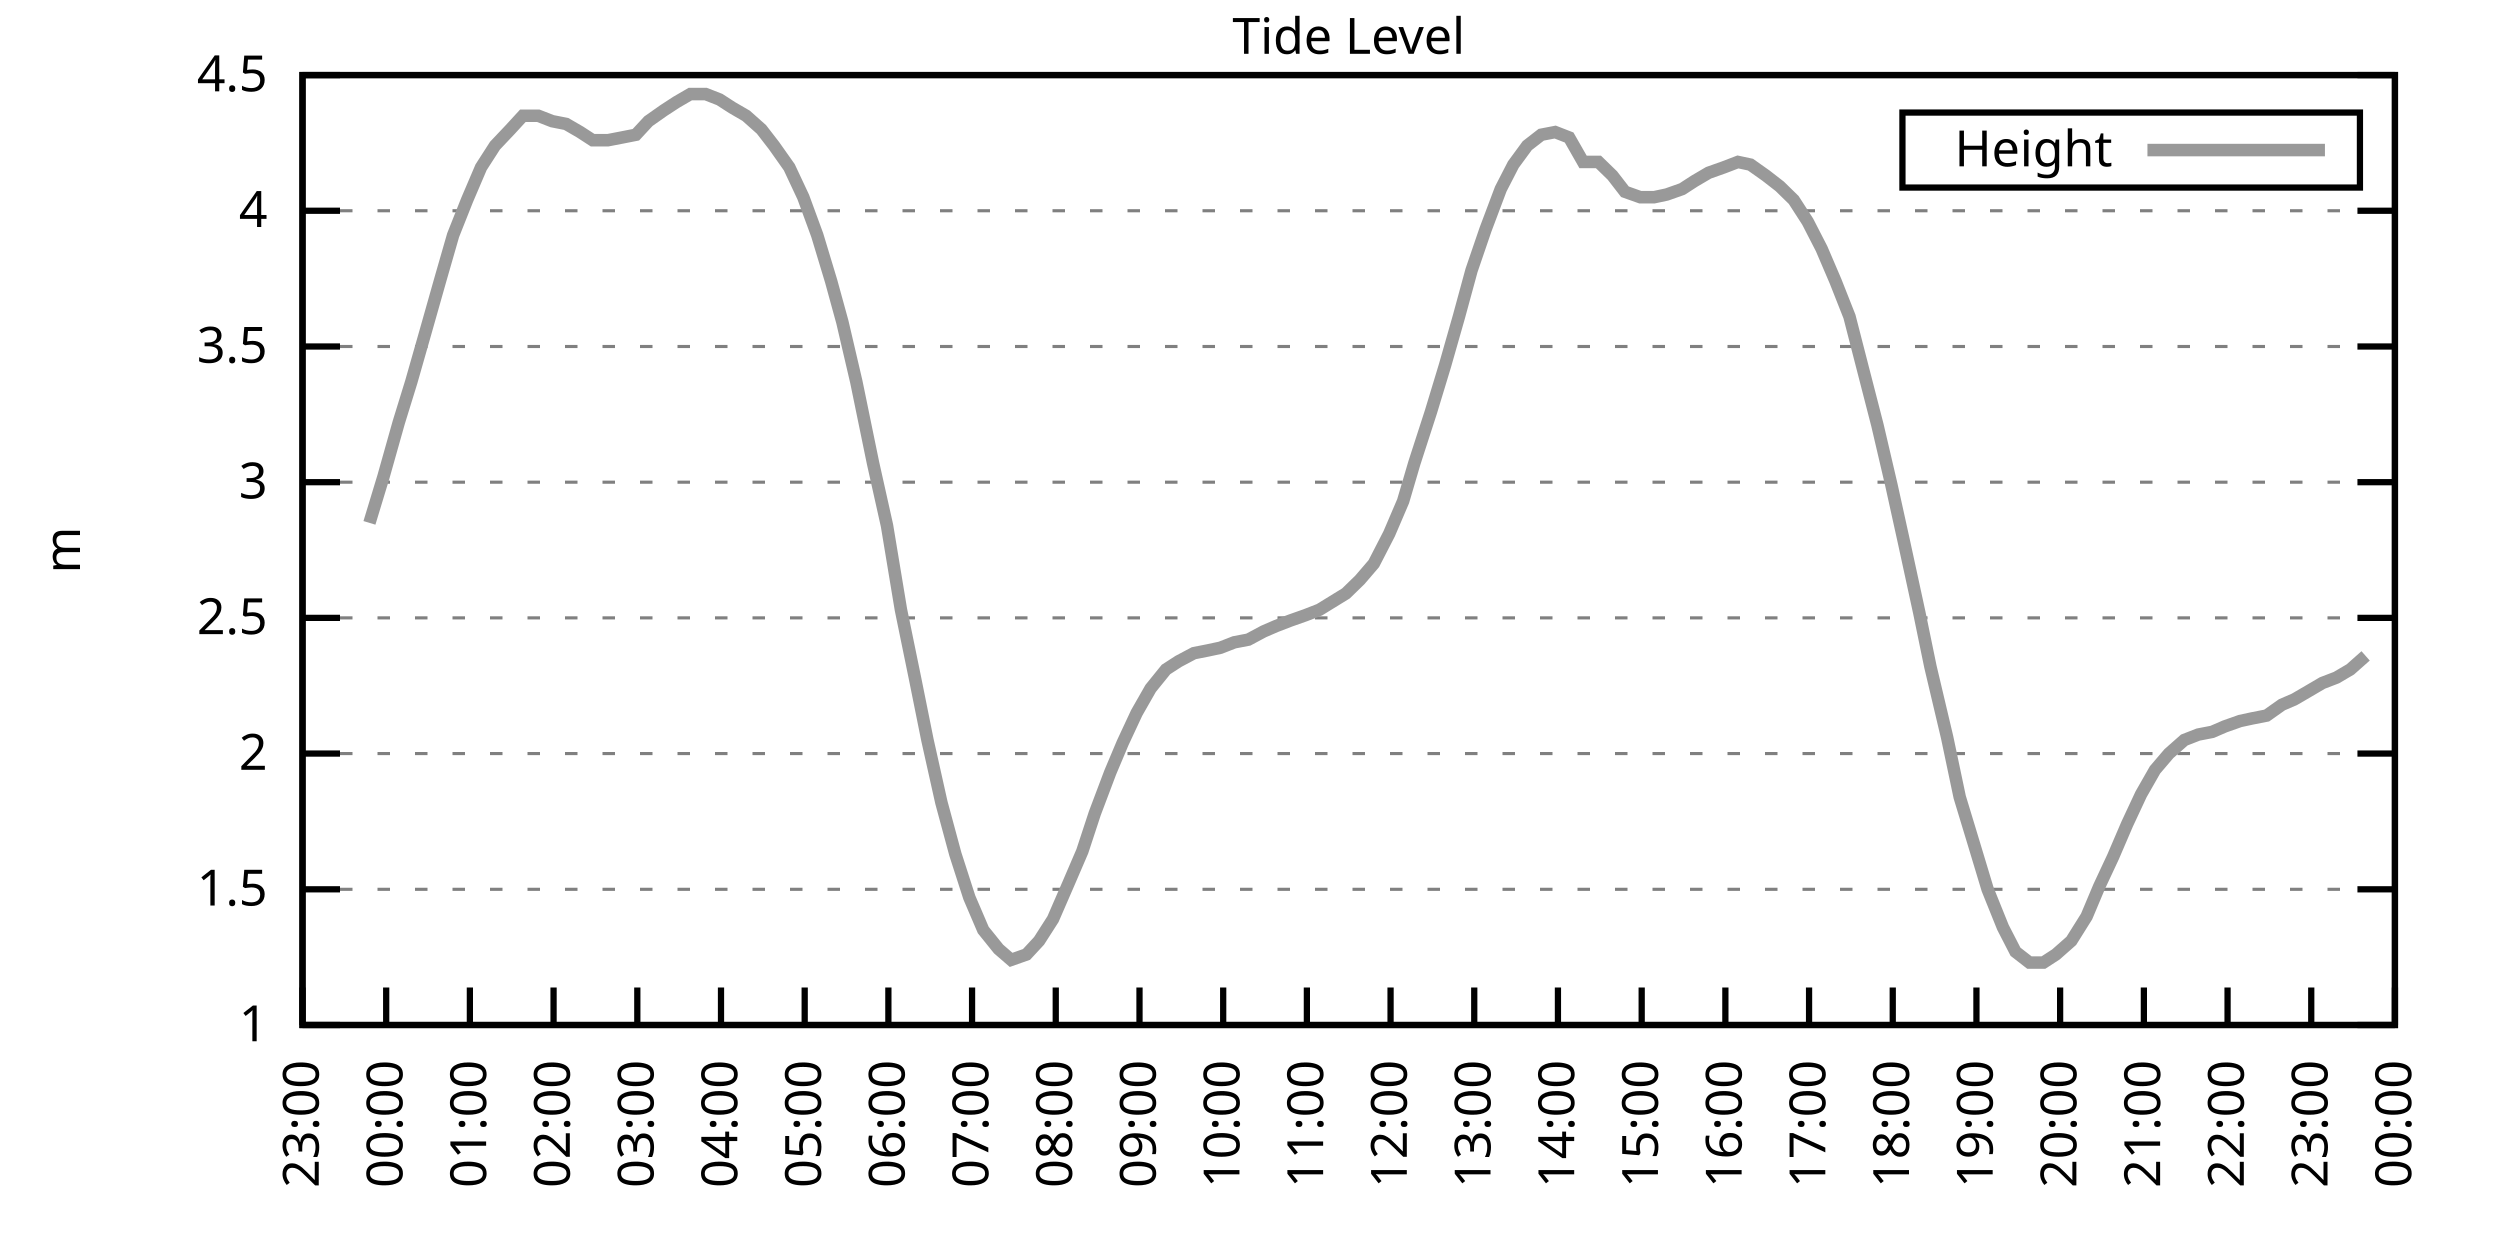
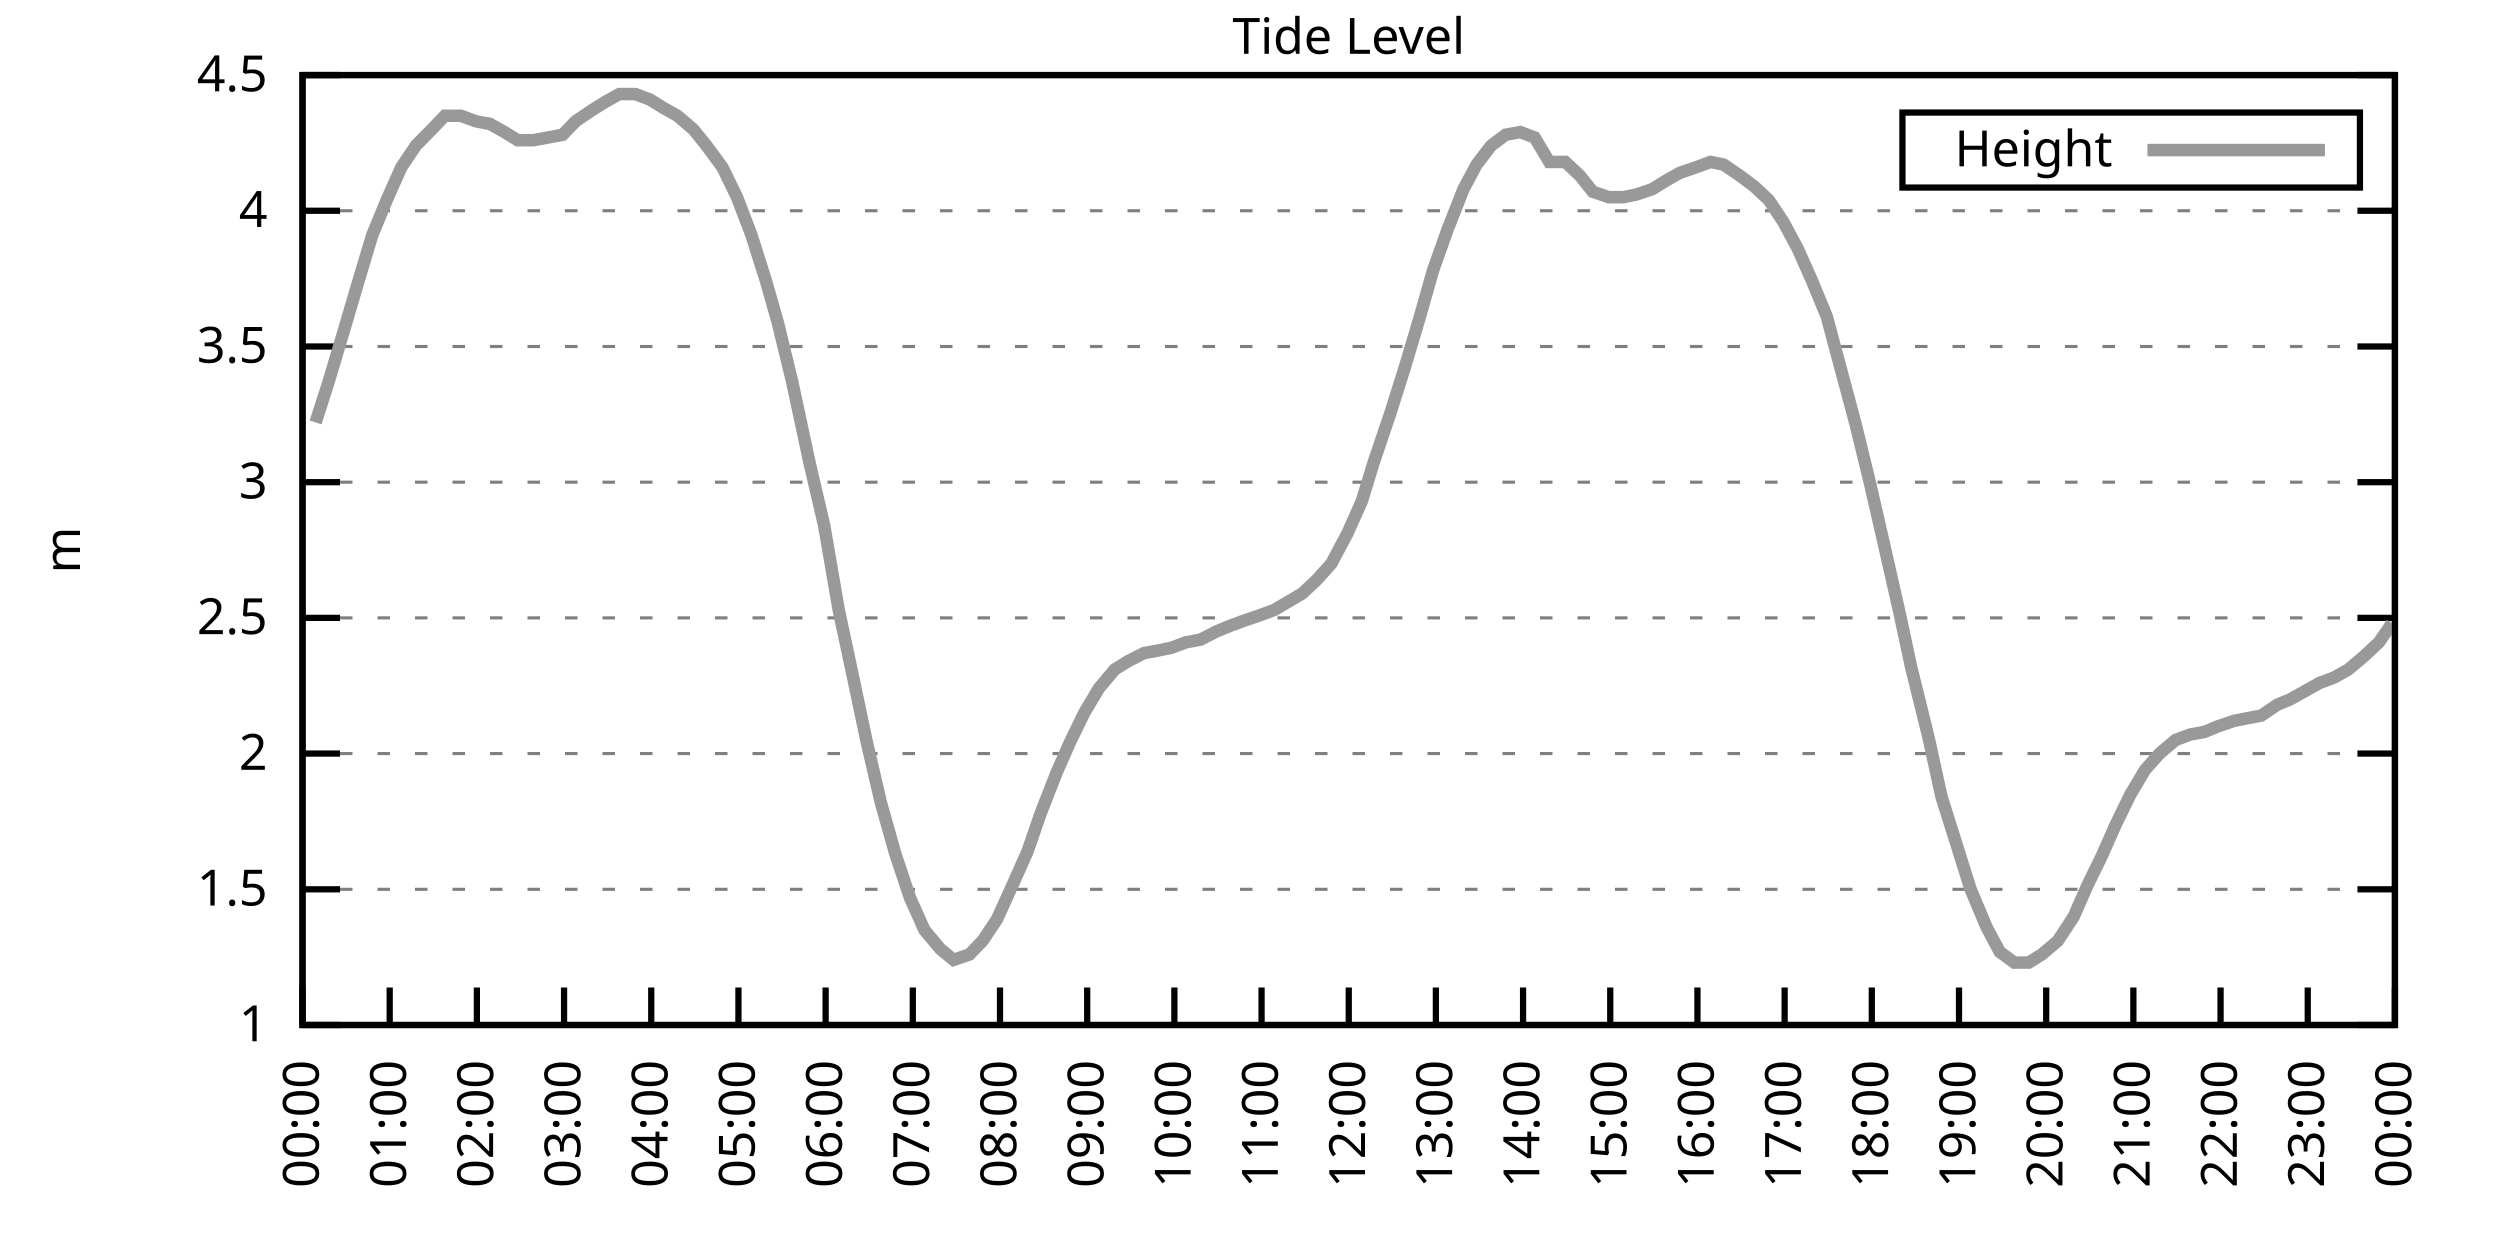
<svg xmlns="http://www.w3.org/2000/svg" xmlns:xlink="http://www.w3.org/1999/xlink" width="400" height="200" viewBox="0 0 400 200">
  <g id="gnuplot_canvas">
    <rect x="0" y="0" width="400" height="200" fill="none" />
    <defs>
      <circle id="gpDot" r="0.5" stroke-width="0.5" stroke="currentColor" />
      <path id="gpPt0" stroke-width="0.333" stroke="currentColor" d="M-1,0 h2 M0,-1 v2" />
      <path id="gpPt1" stroke-width="0.333" stroke="currentColor" d="M-1,-1 L1,1 M1,-1 L-1,1" />
      <path id="gpPt2" stroke-width="0.333" stroke="currentColor" d="M-1,0 L1,0 M0,-1 L0,1 M-1,-1 L1,1 M-1,1 L1,-1" />
      <rect id="gpPt3" stroke-width="0.333" stroke="currentColor" x="-1" y="-1" width="2" height="2" />
      <rect id="gpPt4" stroke-width="0.333" stroke="currentColor" fill="currentColor" x="-1" y="-1" width="2" height="2" />
      <circle id="gpPt5" stroke-width="0.333" stroke="currentColor" cx="0" cy="0" r="1" />
      <use xlink:href="#gpPt5" id="gpPt6" fill="currentColor" stroke="none" />
      <path id="gpPt7" stroke-width="0.333" stroke="currentColor" d="M0,-1.33 L-1.33,0.67 L1.33,0.67 z" />
      <use xlink:href="#gpPt7" id="gpPt8" fill="currentColor" stroke="none" />
      <use xlink:href="#gpPt7" id="gpPt9" stroke="currentColor" transform="rotate(180)" />
      <use xlink:href="#gpPt9" id="gpPt10" fill="currentColor" stroke="none" />
      <use xlink:href="#gpPt3" id="gpPt11" stroke="currentColor" transform="rotate(45)" />
      <use xlink:href="#gpPt11" id="gpPt12" fill="currentColor" stroke="none" />
      <path id="gpPt13" stroke-width="0.333" stroke="currentColor" d="M0,1.330 L1.265,0.411 L0.782,-1.067 L-0.782,-1.076 L-1.265,0.411 z" />
      <use xlink:href="#gpPt13" id="gpPt14" fill="currentColor" stroke="none" />
      <filter id="textbox" filterUnits="objectBoundingBox" x="0" y="0" height="1" width="1">
        <feFlood flood-color="white" flood-opacity="1" result="bgnd" />
        <feComposite in="SourceGraphic" in2="bgnd" operator="atop" />
      </filter>
      <filter id="greybox" filterUnits="objectBoundingBox" x="0" y="0" height="1" width="1">
        <feFlood flood-color="lightgrey" flood-opacity="1" result="grey" />
        <feComposite in="SourceGraphic" in2="grey" operator="atop" />
      </filter>
    </defs>
    <g fill="none" color="white" stroke="currentColor" stroke-width="1.00" stroke-linecap="butt" stroke-linejoin="miter">
</g>
    <g fill="none" color="black" stroke="currentColor" stroke-width="1.00" stroke-linecap="butt" stroke-linejoin="miter">
      <g stroke="none" shape-rendering="crispEdges">
        <polygon fill="rgb(255, 255, 255)" points="48.40,164.00 383.18,164.00 383.18,12.02 48.40,12.02 " />
      </g>
    </g>
    <g fill="none" color="black" stroke="currentColor" stroke-width="1.00" stroke-linecap="butt" stroke-linejoin="miter">
</g>
    <g fill="none" color="black" stroke="black" stroke-width="0.50" stroke-linecap="butt" stroke-linejoin="miter">
</g>
    <g fill="none" color="gray" stroke="currentColor" stroke-width="0.50" stroke-linecap="butt" stroke-linejoin="miter">
      <path stroke="gray" stroke-dasharray="2,4" class="gridline" d="M48.40,164.00 L383.19,164.00  " />
    </g>
    <g fill="none" color="gray" stroke="gray" stroke-width="1.00" stroke-linecap="butt" stroke-linejoin="miter">
</g>
    <g fill="none" color="black" stroke="currentColor" stroke-width="1.00" stroke-linecap="butt" stroke-linejoin="miter">
      <path stroke="black" d="M48.40,164.00 L54.40,164.00 M383.19,164.00 L377.19,164.00  " />
      <g transform="translate(42.80,166.60)" stroke="none" fill="black" font-family="Sans" font-size="8.00" text-anchor="end">
        <text>
          <tspan font-family="Sans"> 1</tspan>
        </text>
      </g>
    </g>
    <g fill="none" color="black" stroke="currentColor" stroke-width="1.00" stroke-linecap="butt" stroke-linejoin="miter">
</g>
    <g fill="none" color="black" stroke="black" stroke-width="0.50" stroke-linecap="butt" stroke-linejoin="miter">
</g>
    <g fill="none" color="gray" stroke="currentColor" stroke-width="0.50" stroke-linecap="butt" stroke-linejoin="miter">
      <path stroke="gray" stroke-dasharray="2,4" class="gridline" d="M48.40,142.29 L383.19,142.29  " />
    </g>
    <g fill="none" color="gray" stroke="gray" stroke-width="1.00" stroke-linecap="butt" stroke-linejoin="miter">
</g>
    <g fill="none" color="black" stroke="currentColor" stroke-width="1.00" stroke-linecap="butt" stroke-linejoin="miter">
      <path stroke="black" d="M48.40,142.29 L54.40,142.29 M383.19,142.29 L377.19,142.29  " />
      <g transform="translate(42.80,144.89)" stroke="none" fill="black" font-family="Sans" font-size="8.00" text-anchor="end">
        <text>
          <tspan font-family="Sans"> 1.5</tspan>
        </text>
      </g>
    </g>
    <g fill="none" color="black" stroke="currentColor" stroke-width="1.00" stroke-linecap="butt" stroke-linejoin="miter">
</g>
    <g fill="none" color="black" stroke="black" stroke-width="0.50" stroke-linecap="butt" stroke-linejoin="miter">
</g>
    <g fill="none" color="gray" stroke="currentColor" stroke-width="0.50" stroke-linecap="butt" stroke-linejoin="miter">
      <path stroke="gray" stroke-dasharray="2,4" class="gridline" d="M48.40,120.57 L383.19,120.57  " />
    </g>
    <g fill="none" color="gray" stroke="gray" stroke-width="1.00" stroke-linecap="butt" stroke-linejoin="miter">
</g>
    <g fill="none" color="black" stroke="currentColor" stroke-width="1.00" stroke-linecap="butt" stroke-linejoin="miter">
      <path stroke="black" d="M48.40,120.57 L54.40,120.57 M383.19,120.57 L377.19,120.57  " />
      <g transform="translate(42.80,123.17)" stroke="none" fill="black" font-family="Sans" font-size="8.00" text-anchor="end">
        <text>
          <tspan font-family="Sans"> 2</tspan>
        </text>
      </g>
    </g>
    <g fill="none" color="black" stroke="currentColor" stroke-width="1.00" stroke-linecap="butt" stroke-linejoin="miter">
</g>
    <g fill="none" color="black" stroke="black" stroke-width="0.50" stroke-linecap="butt" stroke-linejoin="miter">
</g>
    <g fill="none" color="gray" stroke="currentColor" stroke-width="0.50" stroke-linecap="butt" stroke-linejoin="miter">
      <path stroke="gray" stroke-dasharray="2,4" class="gridline" d="M48.40,98.86 L383.19,98.86  " />
    </g>
    <g fill="none" color="gray" stroke="gray" stroke-width="1.00" stroke-linecap="butt" stroke-linejoin="miter">
</g>
    <g fill="none" color="black" stroke="currentColor" stroke-width="1.00" stroke-linecap="butt" stroke-linejoin="miter">
      <path stroke="black" d="M48.40,98.86 L54.40,98.86 M383.19,98.86 L377.19,98.86  " />
      <g transform="translate(42.80,101.46)" stroke="none" fill="black" font-family="Sans" font-size="8.00" text-anchor="end">
        <text>
          <tspan font-family="Sans"> 2.5</tspan>
        </text>
      </g>
    </g>
    <g fill="none" color="black" stroke="currentColor" stroke-width="1.00" stroke-linecap="butt" stroke-linejoin="miter">
</g>
    <g fill="none" color="black" stroke="black" stroke-width="0.50" stroke-linecap="butt" stroke-linejoin="miter">
</g>
    <g fill="none" color="gray" stroke="currentColor" stroke-width="0.50" stroke-linecap="butt" stroke-linejoin="miter">
      <path stroke="gray" stroke-dasharray="2,4" class="gridline" d="M48.40,77.15 L383.19,77.15  " />
    </g>
    <g fill="none" color="gray" stroke="gray" stroke-width="1.00" stroke-linecap="butt" stroke-linejoin="miter">
</g>
    <g fill="none" color="black" stroke="currentColor" stroke-width="1.00" stroke-linecap="butt" stroke-linejoin="miter">
      <path stroke="black" d="M48.40,77.15 L54.40,77.15 M383.19,77.15 L377.19,77.15  " />
      <g transform="translate(42.80,79.75)" stroke="none" fill="black" font-family="Sans" font-size="8.00" text-anchor="end">
        <text>
          <tspan font-family="Sans"> 3</tspan>
        </text>
      </g>
    </g>
    <g fill="none" color="black" stroke="currentColor" stroke-width="1.00" stroke-linecap="butt" stroke-linejoin="miter">
</g>
    <g fill="none" color="black" stroke="black" stroke-width="0.50" stroke-linecap="butt" stroke-linejoin="miter">
</g>
    <g fill="none" color="gray" stroke="currentColor" stroke-width="0.50" stroke-linecap="butt" stroke-linejoin="miter">
      <path stroke="gray" stroke-dasharray="2,4" class="gridline" d="M48.40,55.44 L383.19,55.44  " />
    </g>
    <g fill="none" color="gray" stroke="gray" stroke-width="1.00" stroke-linecap="butt" stroke-linejoin="miter">
</g>
    <g fill="none" color="black" stroke="currentColor" stroke-width="1.00" stroke-linecap="butt" stroke-linejoin="miter">
      <path stroke="black" d="M48.40,55.44 L54.40,55.44 M383.19,55.44 L377.19,55.44  " />
      <g transform="translate(42.80,58.04)" stroke="none" fill="black" font-family="Sans" font-size="8.00" text-anchor="end">
        <text>
          <tspan font-family="Sans"> 3.5</tspan>
        </text>
      </g>
    </g>
    <g fill="none" color="black" stroke="currentColor" stroke-width="1.00" stroke-linecap="butt" stroke-linejoin="miter">
</g>
    <g fill="none" color="black" stroke="black" stroke-width="0.50" stroke-linecap="butt" stroke-linejoin="miter">
</g>
    <g fill="none" color="gray" stroke="currentColor" stroke-width="0.50" stroke-linecap="butt" stroke-linejoin="miter">
      <path stroke="gray" stroke-dasharray="2,4" class="gridline" d="M48.40,33.72 L383.19,33.72  " />
    </g>
    <g fill="none" color="gray" stroke="gray" stroke-width="1.00" stroke-linecap="butt" stroke-linejoin="miter">
</g>
    <g fill="none" color="black" stroke="currentColor" stroke-width="1.00" stroke-linecap="butt" stroke-linejoin="miter">
      <path stroke="black" d="M48.40,33.72 L54.40,33.72 M383.19,33.72 L377.19,33.72  " />
      <g transform="translate(42.80,36.32)" stroke="none" fill="black" font-family="Sans" font-size="8.00" text-anchor="end">
        <text>
          <tspan font-family="Sans"> 4</tspan>
        </text>
      </g>
    </g>
    <g fill="none" color="black" stroke="currentColor" stroke-width="1.00" stroke-linecap="butt" stroke-linejoin="miter">
</g>
    <g fill="none" color="black" stroke="black" stroke-width="0.50" stroke-linecap="butt" stroke-linejoin="miter">
</g>
    <g fill="none" color="gray" stroke="currentColor" stroke-width="0.50" stroke-linecap="butt" stroke-linejoin="miter">
      <path stroke="gray" stroke-dasharray="2,4" class="gridline" d="M48.40,12.01 L383.19,12.01  " />
    </g>
    <g fill="none" color="gray" stroke="gray" stroke-width="1.00" stroke-linecap="butt" stroke-linejoin="miter">
</g>
    <g fill="none" color="black" stroke="currentColor" stroke-width="1.00" stroke-linecap="butt" stroke-linejoin="miter">
      <path stroke="black" d="M48.40,12.01 L54.40,12.01 M383.19,12.01 L377.19,12.01  " />
      <g transform="translate(42.80,14.61)" stroke="none" fill="black" font-family="Sans" font-size="8.00" text-anchor="end">
        <text>
          <tspan font-family="Sans"> 4.5</tspan>
        </text>
      </g>
    </g>
    <g fill="none" color="black" stroke="currentColor" stroke-width="1.00" stroke-linecap="butt" stroke-linejoin="miter">
      <path stroke="black" d="M48.40,164.00 L48.40,158.00  " />
      <g transform="translate(51.00,169.60) rotate(270.00)" stroke="none" fill="black" font-family="Sans" font-size="8.00" text-anchor="end">
        <text>
-           <tspan font-family="Sans">23:00</tspan>
-         </text>
-       </g>
-     </g>
-     <g fill="none" color="black" stroke="currentColor" stroke-width="1.00" stroke-linecap="butt" stroke-linejoin="miter">
-       <path stroke="black" d="M61.79,164.00 L61.79,158.00  " />
-       <g transform="translate(64.39,169.60) rotate(270.00)" stroke="none" fill="black" font-family="Sans" font-size="8.00" text-anchor="end">
-         <text>
          <tspan font-family="Sans">00:00</tspan>
        </text>
      </g>
    </g>
    <g fill="none" color="black" stroke="currentColor" stroke-width="1.00" stroke-linecap="butt" stroke-linejoin="miter">
-       <path stroke="black" d="M75.18,164.00 L75.18,158.00  " />
-       <g transform="translate(77.78,169.60) rotate(270.00)" stroke="none" fill="black" font-family="Sans" font-size="8.00" text-anchor="end">
+       <path stroke="black" d="M62.35,164.00 L62.35,158.00  " />
+       <g transform="translate(64.95,169.60) rotate(270.00)" stroke="none" fill="black" font-family="Sans" font-size="8.00" text-anchor="end">
        <text>
          <tspan font-family="Sans">01:00</tspan>
        </text>
      </g>
    </g>
    <g fill="none" color="black" stroke="currentColor" stroke-width="1.00" stroke-linecap="butt" stroke-linejoin="miter">
-       <path stroke="black" d="M88.57,164.00 L88.57,158.00  " />
-       <g transform="translate(91.17,169.60) rotate(270.00)" stroke="none" fill="black" font-family="Sans" font-size="8.00" text-anchor="end">
+       <path stroke="black" d="M76.30,164.00 L76.30,158.00  " />
+       <g transform="translate(78.90,169.60) rotate(270.00)" stroke="none" fill="black" font-family="Sans" font-size="8.00" text-anchor="end">
        <text>
          <tspan font-family="Sans">02:00</tspan>
        </text>
      </g>
    </g>
    <g fill="none" color="black" stroke="currentColor" stroke-width="1.00" stroke-linecap="butt" stroke-linejoin="miter">
-       <path stroke="black" d="M101.97,164.00 L101.97,158.00  " />
-       <g transform="translate(104.57,169.60) rotate(270.00)" stroke="none" fill="black" font-family="Sans" font-size="8.00" text-anchor="end">
+       <path stroke="black" d="M90.25,164.00 L90.25,158.00  " />
+       <g transform="translate(92.85,169.60) rotate(270.00)" stroke="none" fill="black" font-family="Sans" font-size="8.00" text-anchor="end">
        <text>
          <tspan font-family="Sans">03:00</tspan>
        </text>
      </g>
    </g>
    <g fill="none" color="black" stroke="currentColor" stroke-width="1.00" stroke-linecap="butt" stroke-linejoin="miter">
-       <path stroke="black" d="M115.36,164.00 L115.36,158.00  " />
-       <g transform="translate(117.96,169.60) rotate(270.00)" stroke="none" fill="black" font-family="Sans" font-size="8.00" text-anchor="end">
+       <path stroke="black" d="M104.20,164.00 L104.20,158.00  " />
+       <g transform="translate(106.80,169.60) rotate(270.00)" stroke="none" fill="black" font-family="Sans" font-size="8.00" text-anchor="end">
        <text>
          <tspan font-family="Sans">04:00</tspan>
        </text>
      </g>
    </g>
    <g fill="none" color="black" stroke="currentColor" stroke-width="1.00" stroke-linecap="butt" stroke-linejoin="miter">
-       <path stroke="black" d="M128.75,164.00 L128.75,158.00  " />
-       <g transform="translate(131.35,169.60) rotate(270.00)" stroke="none" fill="black" font-family="Sans" font-size="8.00" text-anchor="end">
+       <path stroke="black" d="M118.15,164.00 L118.15,158.00  " />
+       <g transform="translate(120.75,169.60) rotate(270.00)" stroke="none" fill="black" font-family="Sans" font-size="8.00" text-anchor="end">
        <text>
          <tspan font-family="Sans">05:00</tspan>
        </text>
      </g>
    </g>
    <g fill="none" color="black" stroke="currentColor" stroke-width="1.00" stroke-linecap="butt" stroke-linejoin="miter">
-       <path stroke="black" d="M142.14,164.00 L142.14,158.00  " />
-       <g transform="translate(144.74,169.60) rotate(270.00)" stroke="none" fill="black" font-family="Sans" font-size="8.00" text-anchor="end">
+       <path stroke="black" d="M132.10,164.00 L132.10,158.00  " />
+       <g transform="translate(134.70,169.60) rotate(270.00)" stroke="none" fill="black" font-family="Sans" font-size="8.00" text-anchor="end">
        <text>
          <tspan font-family="Sans">06:00</tspan>
        </text>
      </g>
    </g>
    <g fill="none" color="black" stroke="currentColor" stroke-width="1.00" stroke-linecap="butt" stroke-linejoin="miter">
-       <path stroke="black" d="M155.53,164.00 L155.53,158.00  " />
-       <g transform="translate(158.13,169.60) rotate(270.00)" stroke="none" fill="black" font-family="Sans" font-size="8.00" text-anchor="end">
+       <path stroke="black" d="M146.05,164.00 L146.05,158.00  " />
+       <g transform="translate(148.65,169.60) rotate(270.00)" stroke="none" fill="black" font-family="Sans" font-size="8.00" text-anchor="end">
        <text>
          <tspan font-family="Sans">07:00</tspan>
        </text>
      </g>
    </g>
    <g fill="none" color="black" stroke="currentColor" stroke-width="1.00" stroke-linecap="butt" stroke-linejoin="miter">
-       <path stroke="black" d="M168.92,164.00 L168.92,158.00  " />
-       <g transform="translate(171.52,169.60) rotate(270.00)" stroke="none" fill="black" font-family="Sans" font-size="8.00" text-anchor="end">
+       <path stroke="black" d="M160.00,164.00 L160.00,158.00  " />
+       <g transform="translate(162.60,169.60) rotate(270.00)" stroke="none" fill="black" font-family="Sans" font-size="8.00" text-anchor="end">
        <text>
          <tspan font-family="Sans">08:00</tspan>
        </text>
      </g>
    </g>
    <g fill="none" color="black" stroke="currentColor" stroke-width="1.00" stroke-linecap="butt" stroke-linejoin="miter">
-       <path stroke="black" d="M182.32,164.00 L182.32,158.00  " />
-       <g transform="translate(184.92,169.60) rotate(270.00)" stroke="none" fill="black" font-family="Sans" font-size="8.00" text-anchor="end">
+       <path stroke="black" d="M173.95,164.00 L173.95,158.00  " />
+       <g transform="translate(176.55,169.60) rotate(270.00)" stroke="none" fill="black" font-family="Sans" font-size="8.00" text-anchor="end">
        <text>
          <tspan font-family="Sans">09:00</tspan>
        </text>
      </g>
    </g>
    <g fill="none" color="black" stroke="currentColor" stroke-width="1.00" stroke-linecap="butt" stroke-linejoin="miter">
-       <path stroke="black" d="M195.71,164.00 L195.71,158.00  " />
-       <g transform="translate(198.31,169.60) rotate(270.00)" stroke="none" fill="black" font-family="Sans" font-size="8.00" text-anchor="end">
+       <path stroke="black" d="M187.90,164.00 L187.90,158.00  " />
+       <g transform="translate(190.50,169.60) rotate(270.00)" stroke="none" fill="black" font-family="Sans" font-size="8.00" text-anchor="end">
        <text>
          <tspan font-family="Sans">10:00</tspan>
        </text>
      </g>
    </g>
    <g fill="none" color="black" stroke="currentColor" stroke-width="1.00" stroke-linecap="butt" stroke-linejoin="miter">
-       <path stroke="black" d="M209.10,164.00 L209.10,158.00  " />
-       <g transform="translate(211.70,169.60) rotate(270.00)" stroke="none" fill="black" font-family="Sans" font-size="8.00" text-anchor="end">
+       <path stroke="black" d="M201.85,164.00 L201.85,158.00  " />
+       <g transform="translate(204.45,169.60) rotate(270.00)" stroke="none" fill="black" font-family="Sans" font-size="8.00" text-anchor="end">
        <text>
          <tspan font-family="Sans">11:00</tspan>
        </text>
      </g>
    </g>
    <g fill="none" color="black" stroke="currentColor" stroke-width="1.00" stroke-linecap="butt" stroke-linejoin="miter">
-       <path stroke="black" d="M222.49,164.00 L222.49,158.00  " />
-       <g transform="translate(225.09,169.60) rotate(270.00)" stroke="none" fill="black" font-family="Sans" font-size="8.00" text-anchor="end">
+       <path stroke="black" d="M215.80,164.00 L215.80,158.00  " />
+       <g transform="translate(218.40,169.60) rotate(270.00)" stroke="none" fill="black" font-family="Sans" font-size="8.00" text-anchor="end">
        <text>
          <tspan font-family="Sans">12:00</tspan>
        </text>
      </g>
    </g>
    <g fill="none" color="black" stroke="currentColor" stroke-width="1.00" stroke-linecap="butt" stroke-linejoin="miter">
-       <path stroke="black" d="M235.88,164.00 L235.88,158.00  " />
-       <g transform="translate(238.48,169.60) rotate(270.00)" stroke="none" fill="black" font-family="Sans" font-size="8.00" text-anchor="end">
+       <path stroke="black" d="M229.74,164.00 L229.74,158.00  " />
+       <g transform="translate(232.34,169.60) rotate(270.00)" stroke="none" fill="black" font-family="Sans" font-size="8.00" text-anchor="end">
        <text>
          <tspan font-family="Sans">13:00</tspan>
        </text>
      </g>
    </g>
    <g fill="none" color="black" stroke="currentColor" stroke-width="1.00" stroke-linecap="butt" stroke-linejoin="miter">
-       <path stroke="black" d="M249.27,164.00 L249.27,158.00  " />
-       <g transform="translate(251.87,169.60) rotate(270.00)" stroke="none" fill="black" font-family="Sans" font-size="8.00" text-anchor="end">
+       <path stroke="black" d="M243.69,164.00 L243.69,158.00  " />
+       <g transform="translate(246.29,169.60) rotate(270.00)" stroke="none" fill="black" font-family="Sans" font-size="8.00" text-anchor="end">
        <text>
          <tspan font-family="Sans">14:00</tspan>
        </text>
      </g>
    </g>
    <g fill="none" color="black" stroke="currentColor" stroke-width="1.00" stroke-linecap="butt" stroke-linejoin="miter">
-       <path stroke="black" d="M262.67,164.00 L262.67,158.00  " />
-       <g transform="translate(265.27,169.60) rotate(270.00)" stroke="none" fill="black" font-family="Sans" font-size="8.00" text-anchor="end">
+       <path stroke="black" d="M257.64,164.00 L257.64,158.00  " />
+       <g transform="translate(260.24,169.60) rotate(270.00)" stroke="none" fill="black" font-family="Sans" font-size="8.00" text-anchor="end">
        <text>
          <tspan font-family="Sans">15:00</tspan>
        </text>
      </g>
    </g>
    <g fill="none" color="black" stroke="currentColor" stroke-width="1.00" stroke-linecap="butt" stroke-linejoin="miter">
-       <path stroke="black" d="M276.06,164.00 L276.06,158.00  " />
-       <g transform="translate(278.66,169.60) rotate(270.00)" stroke="none" fill="black" font-family="Sans" font-size="8.00" text-anchor="end">
+       <path stroke="black" d="M271.59,164.00 L271.59,158.00  " />
+       <g transform="translate(274.19,169.60) rotate(270.00)" stroke="none" fill="black" font-family="Sans" font-size="8.00" text-anchor="end">
        <text>
          <tspan font-family="Sans">16:00</tspan>
        </text>
      </g>
    </g>
    <g fill="none" color="black" stroke="currentColor" stroke-width="1.00" stroke-linecap="butt" stroke-linejoin="miter">
-       <path stroke="black" d="M289.45,164.00 L289.45,158.00  " />
-       <g transform="translate(292.05,169.60) rotate(270.00)" stroke="none" fill="black" font-family="Sans" font-size="8.00" text-anchor="end">
+       <path stroke="black" d="M285.54,164.00 L285.54,158.00  " />
+       <g transform="translate(288.14,169.60) rotate(270.00)" stroke="none" fill="black" font-family="Sans" font-size="8.00" text-anchor="end">
        <text>
          <tspan font-family="Sans">17:00</tspan>
        </text>
      </g>
    </g>
    <g fill="none" color="black" stroke="currentColor" stroke-width="1.00" stroke-linecap="butt" stroke-linejoin="miter">
-       <path stroke="black" d="M302.84,164.00 L302.84,158.00  " />
-       <g transform="translate(305.44,169.60) rotate(270.00)" stroke="none" fill="black" font-family="Sans" font-size="8.00" text-anchor="end">
+       <path stroke="black" d="M299.49,164.00 L299.49,158.00  " />
+       <g transform="translate(302.09,169.60) rotate(270.00)" stroke="none" fill="black" font-family="Sans" font-size="8.00" text-anchor="end">
        <text>
          <tspan font-family="Sans">18:00</tspan>
        </text>
      </g>
    </g>
    <g fill="none" color="black" stroke="currentColor" stroke-width="1.00" stroke-linecap="butt" stroke-linejoin="miter">
-       <path stroke="black" d="M316.23,164.00 L316.23,158.00  " />
-       <g transform="translate(318.83,169.60) rotate(270.00)" stroke="none" fill="black" font-family="Sans" font-size="8.00" text-anchor="end">
+       <path stroke="black" d="M313.44,164.00 L313.44,158.00  " />
+       <g transform="translate(316.04,169.60) rotate(270.00)" stroke="none" fill="black" font-family="Sans" font-size="8.00" text-anchor="end">
        <text>
          <tspan font-family="Sans">19:00</tspan>
        </text>
      </g>
    </g>
    <g fill="none" color="black" stroke="currentColor" stroke-width="1.00" stroke-linecap="butt" stroke-linejoin="miter">
-       <path stroke="black" d="M329.62,164.00 L329.62,158.00  " />
-       <g transform="translate(332.22,169.60) rotate(270.00)" stroke="none" fill="black" font-family="Sans" font-size="8.00" text-anchor="end">
+       <path stroke="black" d="M327.39,164.00 L327.39,158.00  " />
+       <g transform="translate(329.99,169.60) rotate(270.00)" stroke="none" fill="black" font-family="Sans" font-size="8.00" text-anchor="end">
        <text>
          <tspan font-family="Sans">20:00</tspan>
        </text>
      </g>
    </g>
    <g fill="none" color="black" stroke="currentColor" stroke-width="1.00" stroke-linecap="butt" stroke-linejoin="miter">
-       <path stroke="black" d="M343.02,164.00 L343.02,158.00  " />
-       <g transform="translate(345.62,169.60) rotate(270.00)" stroke="none" fill="black" font-family="Sans" font-size="8.00" text-anchor="end">
+       <path stroke="black" d="M341.34,164.00 L341.34,158.00  " />
+       <g transform="translate(343.94,169.60) rotate(270.00)" stroke="none" fill="black" font-family="Sans" font-size="8.00" text-anchor="end">
        <text>
          <tspan font-family="Sans">21:00</tspan>
        </text>
      </g>
    </g>
    <g fill="none" color="black" stroke="currentColor" stroke-width="1.00" stroke-linecap="butt" stroke-linejoin="miter">
-       <path stroke="black" d="M356.41,164.00 L356.41,158.00  " />
-       <g transform="translate(359.01,169.60) rotate(270.00)" stroke="none" fill="black" font-family="Sans" font-size="8.00" text-anchor="end">
+       <path stroke="black" d="M355.29,164.00 L355.29,158.00  " />
+       <g transform="translate(357.89,169.60) rotate(270.00)" stroke="none" fill="black" font-family="Sans" font-size="8.00" text-anchor="end">
        <text>
          <tspan font-family="Sans">22:00</tspan>
        </text>
      </g>
    </g>
    <g fill="none" color="black" stroke="currentColor" stroke-width="1.00" stroke-linecap="butt" stroke-linejoin="miter">
-       <path stroke="black" d="M369.80,164.00 L369.80,158.00  " />
-       <g transform="translate(372.40,169.60) rotate(270.00)" stroke="none" fill="black" font-family="Sans" font-size="8.00" text-anchor="end">
+       <path stroke="black" d="M369.24,164.00 L369.24,158.00  " />
+       <g transform="translate(371.84,169.60) rotate(270.00)" stroke="none" fill="black" font-family="Sans" font-size="8.00" text-anchor="end">
        <text>
          <tspan font-family="Sans">23:00</tspan>
        </text>
      </g>
    </g>
    <g fill="none" color="black" stroke="currentColor" stroke-width="1.00" stroke-linecap="butt" stroke-linejoin="miter">
      <path stroke="black" d="M383.19,164.00 L383.19,158.00  " />
      <g transform="translate(385.79,169.60) rotate(270.00)" stroke="none" fill="black" font-family="Sans" font-size="8.00" text-anchor="end">
        <text>
          <tspan font-family="Sans">00:00</tspan>
        </text>
      </g>
    </g>
    <g fill="none" color="black" stroke="currentColor" stroke-width="1.00" stroke-linecap="butt" stroke-linejoin="miter">
</g>
    <g fill="none" color="black" stroke="currentColor" stroke-width="1.00" stroke-linecap="butt" stroke-linejoin="miter">
      <path stroke="black" d="M48.40,12.01 L48.40,164.00 L383.19,164.00 L383.19,12.01 L48.40,12.01 Z  " />
    </g>
    <g fill="none" color="black" stroke="currentColor" stroke-width="1.00" stroke-linecap="butt" stroke-linejoin="miter">
</g>
    <g fill="none" color="black" stroke="currentColor" stroke-width="1.00" stroke-linecap="butt" stroke-linejoin="miter">
      <path stroke="black" d="M304.39,30.01 L304.39,18.01 L377.59,18.01 L377.59,30.01 L304.39,30.01 Z  " />
    </g>
    <g id="Tide_level_plot_1">
      <g fill="none" color="white" stroke="black" stroke-width="2.00" stroke-linecap="butt" stroke-linejoin="miter">
</g>
      <g fill="none" color="black" stroke="currentColor" stroke-width="2.00" stroke-linecap="butt" stroke-linejoin="miter">
        <g transform="translate(337.99,26.61)" stroke="none" fill="black" font-family="Sans" font-size="8.00" text-anchor="end">
          <text>
            <tspan font-family="Sans">Height</tspan>
          </text>
        </g>
      </g>
      <g fill="none" color="black" stroke="currentColor" stroke-width="2.00" stroke-linecap="butt" stroke-linejoin="miter">
-         <path stroke="rgb(153, 153, 153)" d="M343.59,24.01 L371.99,24.01 M59.11,83.66 L61.35,76.28 L63.80,67.59 L65.81,61.08 L68.04,53.26 L70.50,44.58   L72.50,37.63 L74.74,31.99 L76.97,26.77 L79.20,23.30 L81.66,20.70 L83.66,18.52 L86.12,18.52 L88.35,19.39   L90.58,19.83 L92.82,21.13 L94.82,22.43 L97.28,22.43 L99.51,22.00 L101.74,21.56 L103.75,19.39 L106.21,17.66   L108.22,16.35 L110.45,15.05 L112.90,15.05 L115.13,15.92 L117.14,17.22 L119.38,18.52 L121.83,20.70 L123.84,23.30   L126.29,26.77 L128.53,31.55 L130.76,37.63 L132.99,45.01 L134.78,51.53 L137.01,61.08 L139.69,74.11 L141.92,84.10   L144.15,97.56 L146.38,108.42 L148.39,118.40 L150.62,128.39 L152.85,136.64 L155.09,143.59 L157.32,148.80 L159.77,151.84   L161.78,153.58 L164.24,152.71 L166.25,150.54 L168.48,147.06 L170.93,141.42 L173.17,136.21 L175.17,130.13 L177.63,123.61   L179.64,118.84 L181.87,114.06 L184.10,110.15 L186.56,107.11 L188.57,105.81 L191.02,104.51 L193.25,104.07 L195.26,103.64   L197.49,102.77 L199.73,102.34 L202.18,101.03 L204.19,100.16 L206.42,99.30 L208.88,98.43 L211.11,97.56 L215.35,94.95   L217.58,92.78 L219.81,90.18 L222.27,85.40 L224.50,80.19 L226.29,74.11 L228.96,65.86 L231.20,58.48 L233.43,50.66   L235.44,43.28 L237.67,36.76 L240.12,30.25 L242.13,26.34 L244.36,23.30 L246.60,21.56 L248.83,21.13 L251.06,22.00   L253.29,25.91 L255.75,25.91 L257.98,28.08 L259.99,30.68 L262.44,31.55 L264.67,31.55 L266.68,31.12 L269.14,30.25   L271.15,28.95 L273.38,27.64 L275.83,26.77 L278.07,25.91 L280.07,26.34 L282.53,28.08 L284.76,29.81 L286.99,31.99   L289.23,35.46 L291.46,39.80 L293.69,45.01 L295.92,50.66 L297.93,58.48 L300.39,68.03 L302.62,77.58 L304.63,86.70   L307.08,97.99 L308.87,106.68 L311.54,117.97 L313.55,127.52 L315.79,134.90 L318.02,142.29 L320.47,148.37 L322.48,152.28   L324.71,154.01 L326.95,154.01 L328.95,152.71 L331.41,150.54 L333.86,146.63 L335.87,141.85 L338.10,137.08 L340.34,131.86   L342.57,127.09 L344.80,123.18 L347.03,120.57 L349.49,118.40 L351.72,117.53 L353.95,117.10 L355.96,116.23 L358.42,115.36   L360.42,114.93 L362.66,114.49 L365.11,112.76 L367.12,111.89 L369.35,110.59 L371.58,109.28 L373.82,108.42 L376.05,107.11   L378.50,104.94  " />
+         <path stroke="rgb(153, 153, 153)" d="M343.59,24.01 L371.99,24.01 M50.49,67.59 L52.58,61.08 L54.91,53.26 L57.47,44.58 L59.56,37.63 L61.88,31.99   L64.21,26.77 L66.53,23.30 L69.09,20.70 L71.18,18.52 L73.74,18.52 L76.07,19.39 L78.39,19.83 L80.72,21.13   L82.81,22.43 L85.37,22.43 L87.69,22.00 L90.02,21.56 L92.11,19.39 L94.67,17.66 L96.76,16.35 L99.08,15.05   L101.64,15.05 L103.97,15.92 L106.06,17.22 L108.38,18.52 L110.94,20.70 L113.03,23.30 L115.59,26.77 L117.92,31.55   L120.24,37.63 L122.57,45.01 L124.43,51.53 L126.75,61.08 L129.54,74.11 L131.87,84.10 L134.19,97.56 L136.51,108.42   L138.61,118.40 L140.93,128.39 L143.26,136.64 L145.58,143.59 L147.91,148.80 L150.46,151.84 L152.56,153.58 L155.11,152.71   L157.21,150.54 L159.53,147.06 L162.09,141.42 L164.41,136.21 L166.51,130.13 L169.06,123.61 L171.16,118.84 L173.48,114.06   L175.81,110.15 L178.36,107.11 L180.46,105.81 L183.01,104.51 L185.34,104.07 L187.43,103.64 L189.76,102.77 L192.08,102.34   L194.64,101.03 L196.73,100.16 L199.06,99.30 L201.61,98.43 L203.94,97.56 L208.36,94.95 L210.68,92.78 L213.01,90.18   L215.56,85.40 L217.89,80.19 L219.75,74.11 L222.54,65.86 L224.86,58.48 L227.19,50.66 L229.28,43.28 L231.60,36.76   L234.16,30.25 L236.25,26.34 L238.58,23.30 L240.90,21.56 L243.23,21.13 L245.55,22.00 L247.88,25.91 L250.44,25.91   L252.76,28.08 L254.85,30.68 L257.41,31.55 L259.74,31.55 L261.83,31.12 L264.39,30.25 L266.48,28.95 L268.80,27.64   L271.36,26.77 L273.69,25.91 L275.78,26.34 L278.34,28.08 L280.66,29.81 L282.99,31.99 L285.31,35.46 L287.64,39.80   L289.96,45.01 L292.29,50.66 L294.38,58.48 L296.94,68.03 L299.26,77.58 L301.35,86.70 L303.91,97.99 L305.77,106.68   L308.56,117.97 L310.65,127.52 L312.98,134.90 L315.30,142.29 L317.86,148.37 L319.95,152.28 L322.28,154.01 L324.60,154.01   L326.69,152.71 L329.25,150.54 L331.81,146.63 L333.90,141.85 L336.23,137.08 L338.55,131.86 L340.88,127.09 L343.20,123.18   L345.53,120.57 L348.08,118.40 L350.41,117.53 L352.73,117.10 L354.83,116.23 L357.38,115.36 L359.48,114.93 L361.80,114.49   L364.36,112.76 L366.45,111.89 L368.78,110.59 L371.10,109.28 L373.43,108.42 L375.75,107.11 L378.31,104.94 L380.63,102.77   L382.73,99.73  " />
      </g>
    </g>
    <g fill="none" color="black" stroke="currentColor" stroke-width="2.00" stroke-linecap="butt" stroke-linejoin="miter">
</g>
    <g fill="none" color="black" stroke="black" stroke-width="1.00" stroke-linecap="butt" stroke-linejoin="miter">
</g>
    <g fill="none" color="black" stroke="currentColor" stroke-width="1.00" stroke-linecap="butt" stroke-linejoin="miter">
      <path stroke="black" d="M48.40,12.01 L48.40,164.00 L383.19,164.00 L383.19,12.01 L48.40,12.01 Z  " />
      <g transform="translate(12.80,88.01) rotate(270.00)" stroke="none" fill="black" font-family="Sans" font-size="8.00" text-anchor="middle">
        <text>
          <tspan font-family="Sans">m</tspan>
        </text>
      </g>
    </g>
    <g fill="none" color="black" stroke="currentColor" stroke-width="1.00" stroke-linecap="butt" stroke-linejoin="miter">
</g>
    <g fill="none" color="black" stroke="currentColor" stroke-width="1.00" stroke-linecap="butt" stroke-linejoin="miter">
      <g transform="translate(215.79,8.61)" stroke="none" fill="black" font-family="Sans" font-size="8.00" text-anchor="middle">
        <text>
          <tspan font-family="Sans">Tide Level</tspan>
        </text>
      </g>
    </g>
    <g fill="none" color="black" stroke="currentColor" stroke-width="1.00" stroke-linecap="butt" stroke-linejoin="miter">
</g>
  </g>
</svg>
